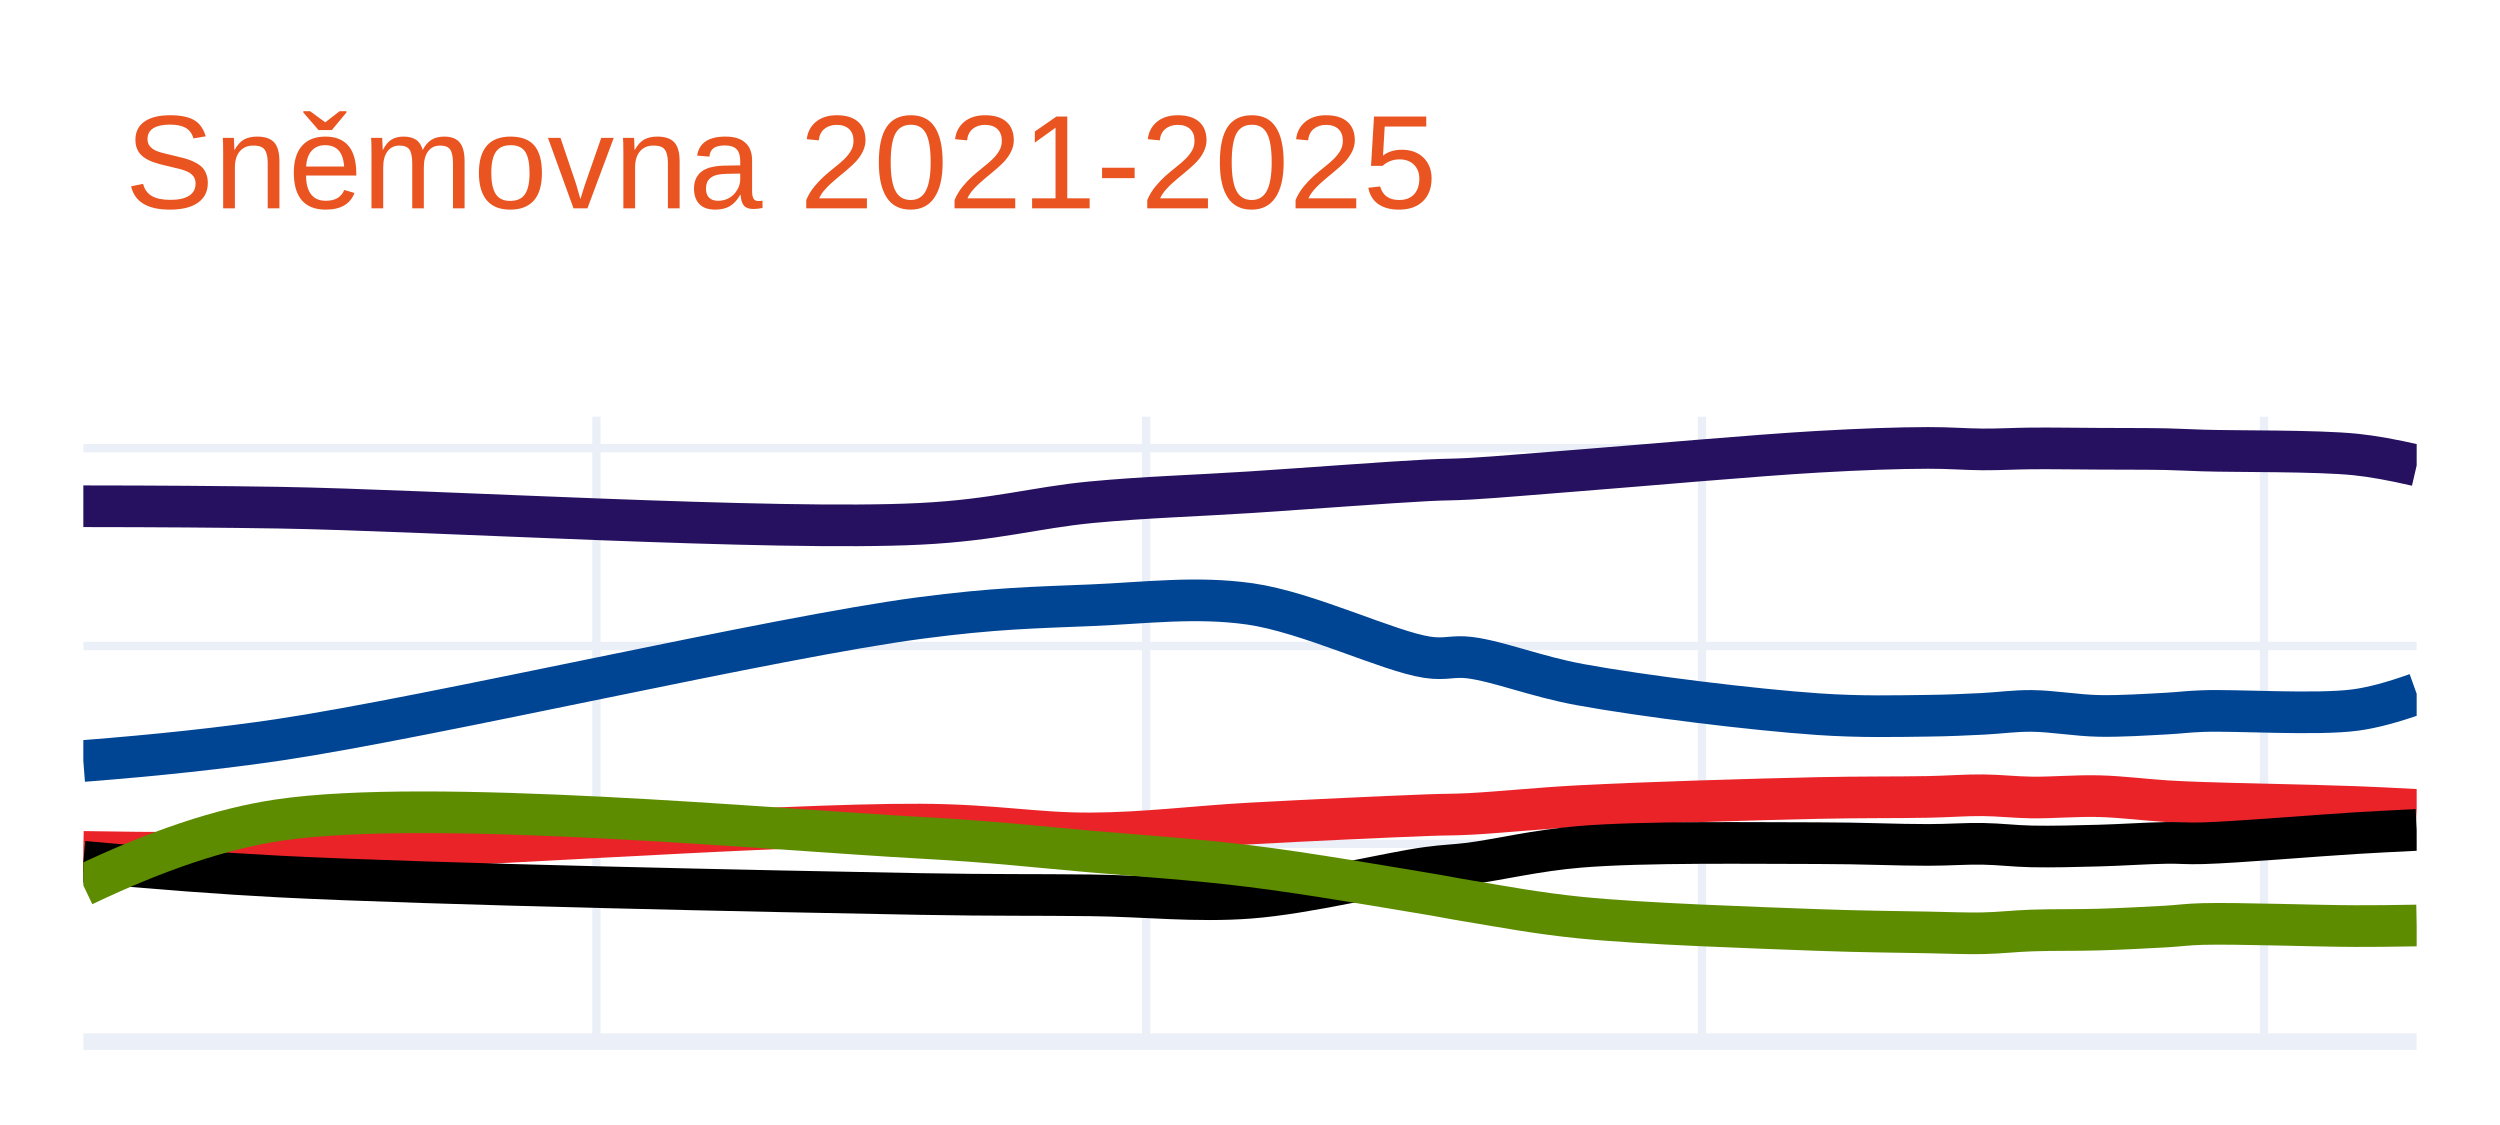
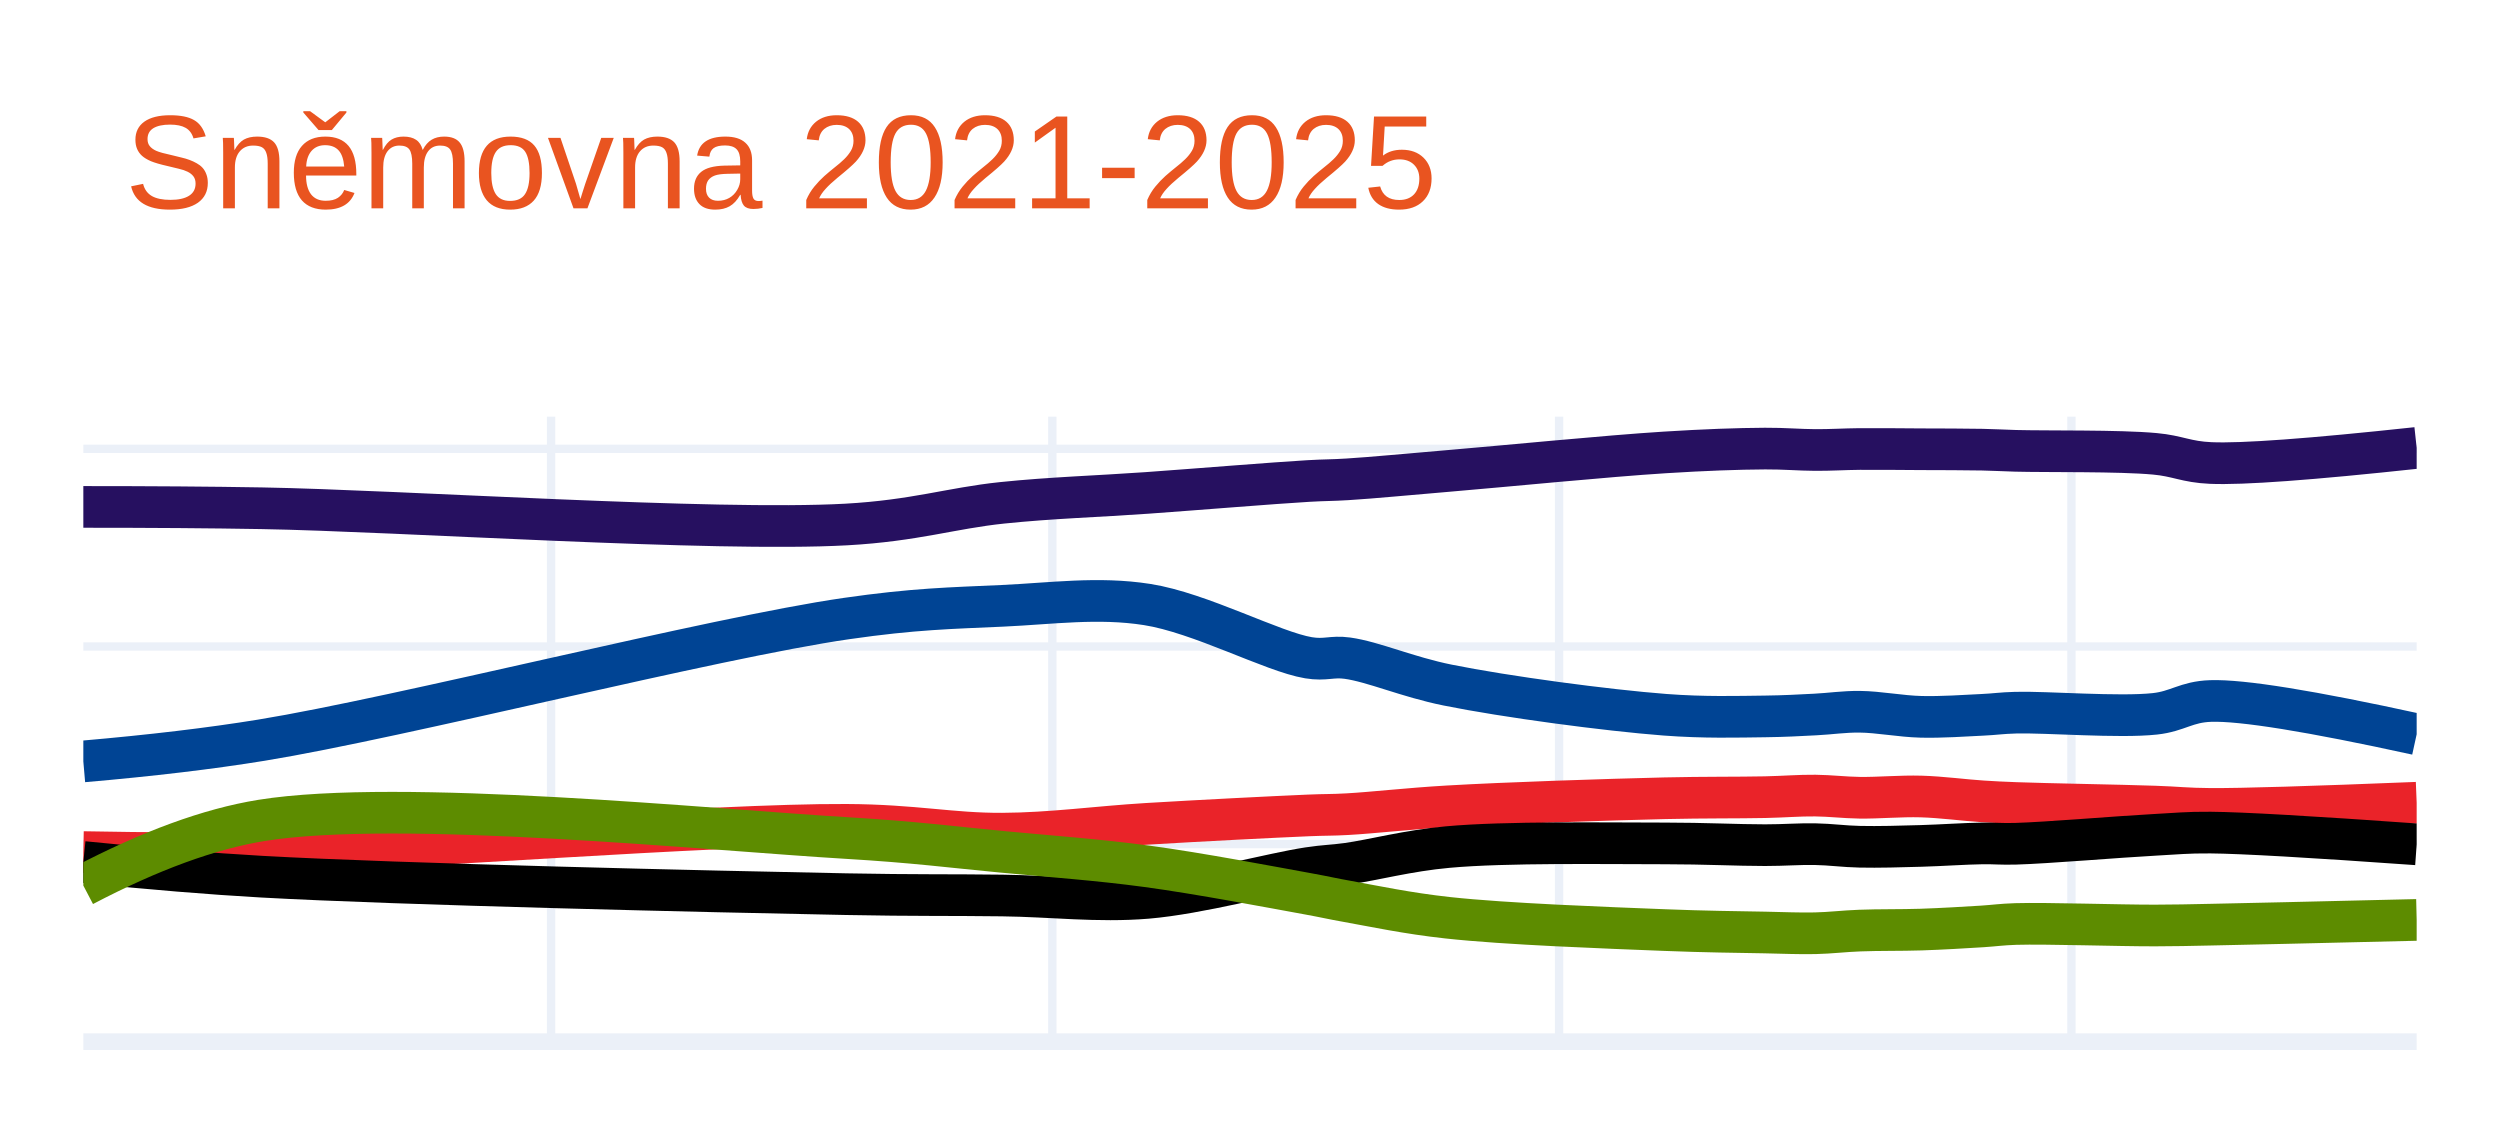
<svg xmlns="http://www.w3.org/2000/svg" class="main-svg" width="300" height="135" style="" viewBox="0 0 300 135">
  <rect x="0" y="0" width="300" height="135" style="fill: rgb(255, 255, 255); fill-opacity: 1;" />
-   <defs id="defs-6fece6">
+   <defs id="defs-bd982c">
    <g class="clips">
-       <clipPath id="clip6fece6xyplot" class="plotclip">
+       <clipPath id="clipbd982cxyplot" class="plotclip">
        <rect width="280" height="75" />
      </clipPath>
-       <clipPath class="axesclip" id="clip6fece6x">
+       <clipPath class="axesclip" id="clipbd982cx">
        <rect x="10" y="0" width="280" height="135" />
      </clipPath>
-       <clipPath class="axesclip" id="clip6fece6y">
+       <clipPath class="axesclip" id="clipbd982cy">
        <rect x="0" y="50" width="300" height="75" />
      </clipPath>
-       <clipPath class="axesclip" id="clip6fece6xy">
+       <clipPath class="axesclip" id="clipbd982cxy">
        <rect x="10" y="50" width="280" height="75" />
      </clipPath>
    </g>
    <g class="gradients" />
    <g class="patterns" />
  </defs>
  <g class="bglayer" />
  <g class="layer-below">
    <g class="imagelayer" />
    <g class="shapelayer" />
  </g>
  <g class="cartesianlayer">
    <g class="subplot xy">
      <g class="layer-subplot">
        <g class="shapelayer" />
        <g class="imagelayer" />
      </g>
-       <g class="minor-gridlayer">
-         <g class="x" />
-         <g class="y" />
-       </g>
      <g class="gridlayer">
        <g class="x">
-           <path class="xgrid crisp" transform="translate(71.57,0)" d="M0,50v75" style="stroke: rgb(235, 240, 248); stroke-opacity: 1; stroke-width: 1px;" />
-           <path class="xgrid crisp" transform="translate(137.54,0)" d="M0,50v75" style="stroke: rgb(235, 240, 248); stroke-opacity: 1; stroke-width: 1px;" />
-           <path class="xgrid crisp" transform="translate(204.24,0)" d="M0,50v75" style="stroke: rgb(235, 240, 248); stroke-opacity: 1; stroke-width: 1px;" />
-           <path class="xgrid crisp" transform="translate(271.68,0)" d="M0,50v75" style="stroke: rgb(235, 240, 248); stroke-opacity: 1; stroke-width: 1px;" />
+           <path class="xgrid crisp" transform="translate(66.13,0)" d="M0,50v75" style="stroke: rgb(235, 240, 248); stroke-opacity: 1; stroke-width: 1px;" />
+           <path class="xgrid crisp" transform="translate(126.28,0)" d="M0,50v75" style="stroke: rgb(235, 240, 248); stroke-opacity: 1; stroke-width: 1px;" />
+           <path class="xgrid crisp" transform="translate(187.09,0)" d="M0,50v75" style="stroke: rgb(235, 240, 248); stroke-opacity: 1; stroke-width: 1px;" />
+           <path class="xgrid crisp" transform="translate(248.57,0)" d="M0,50v75" style="stroke: rgb(235, 240, 248); stroke-opacity: 1; stroke-width: 1px;" />
        </g>
        <g class="y">
-           <path class="ygrid crisp" transform="translate(0,101.26)" d="M10,0h280" style="stroke: rgb(235, 240, 248); stroke-opacity: 1; stroke-width: 1px;" />
-           <path class="ygrid crisp" transform="translate(0,77.52)" d="M10,0h280" style="stroke: rgb(235, 240, 248); stroke-opacity: 1; stroke-width: 1px;" />
-           <path class="ygrid crisp" transform="translate(0,53.78)" d="M10,0h280" style="stroke: rgb(235, 240, 248); stroke-opacity: 1; stroke-width: 1px;" />
+           <path class="ygrid crisp" transform="translate(0,101.29)" d="M10,0h280" style="stroke: rgb(235, 240, 248); stroke-opacity: 1; stroke-width: 1px;" />
+           <path class="ygrid crisp" transform="translate(0,77.58)" d="M10,0h280" style="stroke: rgb(235, 240, 248); stroke-opacity: 1; stroke-width: 1px;" />
+           <path class="ygrid crisp" transform="translate(0,53.86)" d="M10,0h280" style="stroke: rgb(235, 240, 248); stroke-opacity: 1; stroke-width: 1px;" />
        </g>
      </g>
      <g class="zerolinelayer">
        <path class="yzl zl crisp" transform="translate(0,125)" d="M10,0h280" style="stroke: rgb(235, 240, 248); stroke-opacity: 1; stroke-width: 2px;" />
      </g>
      <path class="xlines-below" />
      <path class="ylines-below" />
      <g class="overlines-below" />
      <g class="xaxislayer-below" />
      <g class="yaxislayer-below" />
      <g class="overaxes-below" />
-       <g class="plot" transform="translate(10,50)" clip-path="url(#clip6fece6xyplot)">
+       <g class="plot" transform="translate(10,50)" clip-path="url(#clipbd982cxyplot)">
        <g class="scatterlayer mlayer">
-           <g class="trace scatter trace59478b" style="stroke-miterlimit: 2; opacity: 1;">
+           <g class="trace scatter trace9835e6" style="stroke-miterlimit: 2; opacity: 1;">
            <g class="fills" />
            <g class="errorbars" />
            <g class="lines">
-               <path class="js-line" d="M0,10.75Q13.38,10.76 23.46,10.92C41.71,11.22 82.97,13.74 100.42,12.86C109.46,12.41 114.22,10.91 120.94,10.27C127.4,9.66 133.47,9.49 140,9.07C146.89,8.62 156.59,7.88 161.26,7.64C163.55,7.52 164.29,7.57 166.39,7.45C169.77,7.26 174.34,6.84 179.58,6.44C187.29,5.84 200.46,4.65 208.17,4.21C213.4,3.91 217.72,3.76 221.36,3.75C223.94,3.74 225.83,3.92 227.96,3.93C229.97,3.94 231.71,3.83 233.82,3.81C236.29,3.79 239.19,3.84 241.88,3.85C244.57,3.87 247.67,3.85 249.95,3.9C251.64,3.94 252.38,4 254.35,4.06C258.37,4.19 267.95,4.06 272.67,4.54Q275.68,4.85 280,5.85" style="vector-effect: non-scaling-stroke; fill: none; stroke: rgb(38, 16, 96); stroke-opacity: 1; stroke-width: 5px; opacity: 1;" />
+               <path class="js-line" d="M0,10.83Q12.2,10.83 21.38,10.99C38.02,11.28 75.64,13.82 91.55,12.94C99.8,12.48 104.13,10.98 110.26,10.34C116.15,9.73 121.69,9.57 127.64,9.15C133.92,8.7 142.76,7.97 147.02,7.72C149.11,7.6 149.77,7.64 151.69,7.52C154.77,7.33 158.94,6.92 163.72,6.52C170.75,5.93 182.76,4.73 189.79,4.29C194.56,3.99 198.49,3.85 201.81,3.83C204.16,3.82 205.88,3.99 207.83,4C209.66,4.01 211.25,3.9 213.17,3.88C215.43,3.86 218.08,3.9 220.53,3.91C222.98,3.92 225.8,3.92 227.88,3.96C229.42,3.99 230.1,4.05 231.89,4.1C235.55,4.2 244.29,4.06 248.59,4.46C251.33,4.71 252.33,5.43 255.27,5.56Q260.9,5.81 280,3.75" style="vector-effect: non-scaling-stroke; fill: none; stroke: rgb(38, 16, 96); stroke-opacity: 1; stroke-width: 5px; opacity: 1;" />
            </g>
            <g class="points" />
            <g class="text" />
          </g>
-           <g class="trace scatter trace475784" style="stroke-miterlimit: 2; opacity: 1;">
+           <g class="trace scatter trace06da77" style="stroke-miterlimit: 2; opacity: 1;">
            <g class="fills" />
            <g class="errorbars" />
            <g class="lines">
-               <path class="js-line" d="M0,41.32Q13.42,40.27 23.46,38.78C41.75,36.06 82.9,26.47 100.42,24.16C109.4,22.98 114.22,22.91 120.94,22.63C127.41,22.36 133.54,21.55 140,22.47C146.97,23.47 156.56,28.15 161.26,28.87C163.52,29.21 164.3,28.66 166.39,28.92C169.79,29.35 174.31,31.18 179.58,32.15C187.26,33.56 200.45,35.17 208.17,35.7C213.39,36.06 217.72,35.93 221.36,35.89C223.94,35.86 225.83,35.76 227.96,35.66C229.97,35.56 231.71,35.29 233.82,35.31C236.29,35.33 239.19,35.86 241.88,35.91C244.57,35.96 247.67,35.75 249.95,35.63C251.64,35.54 252.38,35.4 254.35,35.33C258.37,35.18 267.97,35.83 272.67,35.2Q275.7,34.79 280,33.25" style="vector-effect: non-scaling-stroke; fill: none; stroke: rgb(0, 68, 148); stroke-opacity: 1; stroke-width: 5px; opacity: 1;" />
+               <path class="js-line" d="M0,41.37Q12.24,40.31 21.38,38.82C38.06,36.1 75.57,26.54 91.55,24.23C99.73,23.05 104.13,22.98 110.26,22.7C116.16,22.43 121.77,21.62 127.64,22.54C134.01,23.53 142.73,28.22 147.02,28.93C149.07,29.27 149.79,28.72 151.69,28.98C154.79,29.41 158.91,31.24 163.72,32.21C170.71,33.62 182.75,35.23 189.79,35.77C194.55,36.13 198.49,36.01 201.81,35.97C204.16,35.94 205.88,35.84 207.83,35.74C209.66,35.65 211.25,35.39 213.17,35.41C215.43,35.43 218.08,35.96 220.53,36.02C222.98,36.08 225.8,35.88 227.88,35.78C229.42,35.71 230.09,35.57 231.89,35.52C235.55,35.42 244.3,36.13 248.59,35.66C251.34,35.36 252.33,34.22 255.27,34.12Q260.9,33.93 280,38.11" style="vector-effect: non-scaling-stroke; fill: none; stroke: rgb(0, 68, 148); stroke-opacity: 1; stroke-width: 5px; opacity: 1;" />
            </g>
            <g class="points" />
            <g class="text" />
          </g>
-           <g class="trace scatter tracea699f9" style="stroke-miterlimit: 2; opacity: 1;">
+           <g class="trace scatter tracef83974" style="stroke-miterlimit: 2; opacity: 1;">
            <g class="fills" />
            <g class="errorbars" />
            <g class="lines">
-               <path class="js-line" d="M0,52.23Q13.39,52.46 23.46,52.25C41.71,51.87 82.95,48.87 100.42,48.95C109.44,48.99 114.23,50.05 120.94,50.01C127.41,49.98 133.47,49.18 140,48.82C146.89,48.44 156.59,48 161.26,47.82C163.55,47.73 164.28,47.78 166.39,47.67C169.77,47.5 174.34,47.01 179.58,46.73C187.29,46.32 200.46,45.93 208.17,45.76C213.41,45.65 217.72,45.7 221.36,45.63C223.94,45.58 225.83,45.41 227.96,45.43C229.97,45.45 231.71,45.67 233.82,45.7C236.29,45.73 239.19,45.47 241.88,45.54C244.57,45.61 247.66,46 249.95,46.14C251.64,46.24 252.38,46.27 254.35,46.34C258.37,46.49 267.94,46.66 272.67,46.84Q275.66,46.95 280,47.19" style="vector-effect: non-scaling-stroke; fill: none; stroke: rgb(234, 35, 41); stroke-opacity: 1; stroke-width: 5px; opacity: 1;" />
+               <path class="js-line" d="M0,52.25Q12.2,52.49 21.38,52.28C38.02,51.9 75.62,48.9 91.55,48.98C99.78,49.02 104.14,50.07 110.26,50.04C116.16,50.01 121.69,49.22 127.64,48.86C133.92,48.48 142.77,48.03 147.02,47.85C149.11,47.76 149.77,47.81 151.69,47.7C154.77,47.53 158.94,47.04 163.72,46.76C170.75,46.35 182.76,45.96 189.79,45.79C194.56,45.68 198.49,45.73 201.81,45.66C204.16,45.61 205.88,45.45 207.83,45.47C209.66,45.49 211.25,45.7 213.17,45.73C215.43,45.76 218.08,45.51 220.53,45.58C222.98,45.65 225.8,46.03 227.88,46.16C229.42,46.26 230.1,46.29 231.89,46.36C235.55,46.5 244.28,46.64 248.59,46.79C251.32,46.88 252.34,47.05 255.27,47.07Q260.91,47.1 280,46.33" style="vector-effect: non-scaling-stroke; fill: none; stroke: rgb(234, 35, 41); stroke-opacity: 1; stroke-width: 5px; opacity: 1;" />
            </g>
            <g class="points" />
            <g class="text" />
          </g>
-           <g class="trace scatter trace84bca5" style="stroke-miterlimit: 2; opacity: 1;">
+           <g class="trace scatter trace601688" style="stroke-miterlimit: 2; opacity: 1;">
            <g class="fills" />
            <g class="errorbars" />
            <g class="lines">
-               <path class="js-line" d="M0,53.41Q13.38,54.66 23.46,55.18C41.7,56.12 82.95,56.97 100.42,57.28C109.44,57.44 114.23,57.36 120.94,57.44C127.41,57.51 133.5,58.23 140,57.73C146.92,57.2 156.58,54.76 161.26,54.13C163.55,53.82 164.29,53.87 166.39,53.61C169.77,53.18 174.33,52.05 179.58,51.62C187.27,50.98 200.46,51.18 208.17,51.18C213.41,51.18 217.72,51.4 221.36,51.39C223.94,51.39 225.83,51.22 227.96,51.26C229.97,51.29 231.71,51.53 233.82,51.57C236.29,51.62 239.19,51.54 241.88,51.47C244.57,51.4 247.66,51.18 249.95,51.15C251.64,51.12 252.38,51.25 254.35,51.19C258.37,51.08 267.94,50.26 272.67,49.98Q275.66,49.8 280,49.59" style="vector-effect: non-scaling-stroke; fill: none; stroke: rgb(0, 0, 0); stroke-opacity: 1; stroke-width: 5px; opacity: 1;" />
+               <path class="js-line" d="M0,53.44Q12.19,54.68 21.38,55.2C38.01,56.13 75.62,56.99 91.55,57.3C99.77,57.46 104.14,57.38 110.26,57.46C116.16,57.53 121.71,58.24 127.64,57.75C133.95,57.22 142.76,54.79 147.02,54.16C149.1,53.85 149.78,53.9 151.69,53.64C154.77,53.21 158.93,52.08 163.72,51.65C170.73,51.01 182.76,51.21 189.79,51.21C194.56,51.21 198.49,51.42 201.81,51.42C204.16,51.42 205.88,51.26 207.83,51.3C209.66,51.33 211.25,51.57 213.17,51.61C215.43,51.66 218.08,51.58 220.53,51.51C222.98,51.44 225.8,51.24 227.88,51.21C229.42,51.19 230.1,51.3 231.89,51.25C235.55,51.15 244.28,50.41 248.59,50.18C251.32,50.04 252.34,49.89 255.27,49.91Q260.91,49.96 280,51.32" style="vector-effect: non-scaling-stroke; fill: none; stroke: rgb(0, 0, 0); stroke-opacity: 1; stroke-width: 5px; opacity: 1;" />
            </g>
            <g class="points" />
            <g class="text" />
          </g>
-           <g class="trace scatter trace429a0d" style="stroke-miterlimit: 2; opacity: 1;">
+           <g class="trace scatter traced89244" style="stroke-miterlimit: 2; opacity: 1;">
            <g class="fills" />
            <g class="errorbars" />
            <g class="lines">
-               <path class="js-line" d="M0,56.25Q13.21,49.93 23.46,48.41C41.55,45.72 82.96,49.58 100.42,50.53C109.45,51.02 114.23,51.61 120.94,52.19C127.41,52.75 133.49,53.13 140,53.94C146.91,54.79 156.59,56.48 161.26,57.25C163.56,57.63 164.28,57.81 166.39,58.15C169.76,58.7 174.33,59.58 179.58,60.11C187.27,60.88 200.46,61.31 208.17,61.6C213.4,61.79 217.72,61.82 221.36,61.89C223.94,61.94 225.83,62.03 227.96,61.99C229.97,61.95 231.71,61.73 233.82,61.66C236.29,61.57 239.19,61.63 241.88,61.55C244.57,61.47 247.67,61.31 249.95,61.18C251.64,61.08 252.38,60.93 254.35,60.88C258.37,60.77 267.94,61.12 272.67,61.13Q275.66,61.14 280,61.06" style="vector-effect: non-scaling-stroke; fill: none; stroke: rgb(93, 140, 0); stroke-opacity: 1; stroke-width: 5px; opacity: 1;" />
+               <path class="js-line" d="M0,56.27Q12.01,49.97 21.38,48.45C37.84,45.79 75.63,49.62 91.55,50.56C99.79,51.05 104.14,51.64 110.26,52.22C116.16,52.78 121.7,53.16 127.64,53.96C133.94,54.81 142.77,56.5 147.02,57.27C149.11,57.65 149.77,57.83 151.69,58.17C154.77,58.72 158.93,59.61 163.72,60.13C170.73,60.9 182.76,61.33 189.79,61.61C194.56,61.8 198.49,61.84 201.81,61.9C204.16,61.95 205.88,62.03 207.83,61.99C209.66,61.95 211.25,61.74 213.17,61.67C215.43,61.58 218.08,61.63 220.53,61.55C222.98,61.47 225.8,61.3 227.88,61.17C229.42,61.07 230.09,60.94 231.89,60.88C235.55,60.77 244.28,61.07 248.59,61.06C251.32,61.05 252.34,61.02 255.27,60.96Q260.91,60.85 280,60.39" style="vector-effect: non-scaling-stroke; fill: none; stroke: rgb(93, 140, 0); stroke-opacity: 1; stroke-width: 5px; opacity: 1;" />
            </g>
            <g class="points" />
            <g class="text" />
          </g>
        </g>
      </g>
      <g class="overplot" />
      <path class="xlines-above crisp" d="M0,0" style="fill: none;" />
      <path class="ylines-above crisp" d="M0,0" style="fill: none;" />
      <g class="overlines-above" />
      <g class="xaxislayer-above" />
      <g class="yaxislayer-above" />
      <g class="overaxes-above" />
    </g>
  </g>
  <g class="polarlayer" />
  <g class="smithlayer" />
  <g class="ternarylayer" />
  <g class="geolayer" />
  <g class="funnelarealayer" />
  <g class="pielayer" />
  <g class="iciclelayer" />
  <g class="treemaplayer" />
  <g class="sunburstlayer" />
  <g class="glimages" />
-   <defs id="topdefs-6fece6">
+   <defs id="topdefs-bd982c">
    <g class="clips" />
  </defs>
  <g class="layer-above">
    <g class="imagelayer" />
    <g class="shapelayer" />
  </g>
  <g class="infolayer">
    <g class="g-gtitle">
      <text class="gtitle" x="15" y="25" text-anchor="start" dy="0em" style="font-family: Ubuntu, verdana, arial, sans-serif; font-size: 16px; fill: rgb(233, 84, 32); opacity: 1; font-weight: normal; white-space: pre;">Sněmovna 2021-2025</text>
    </g>
    <g class="g-xtitle" />
    <g class="g-ytitle" />
  </g>
</svg>
